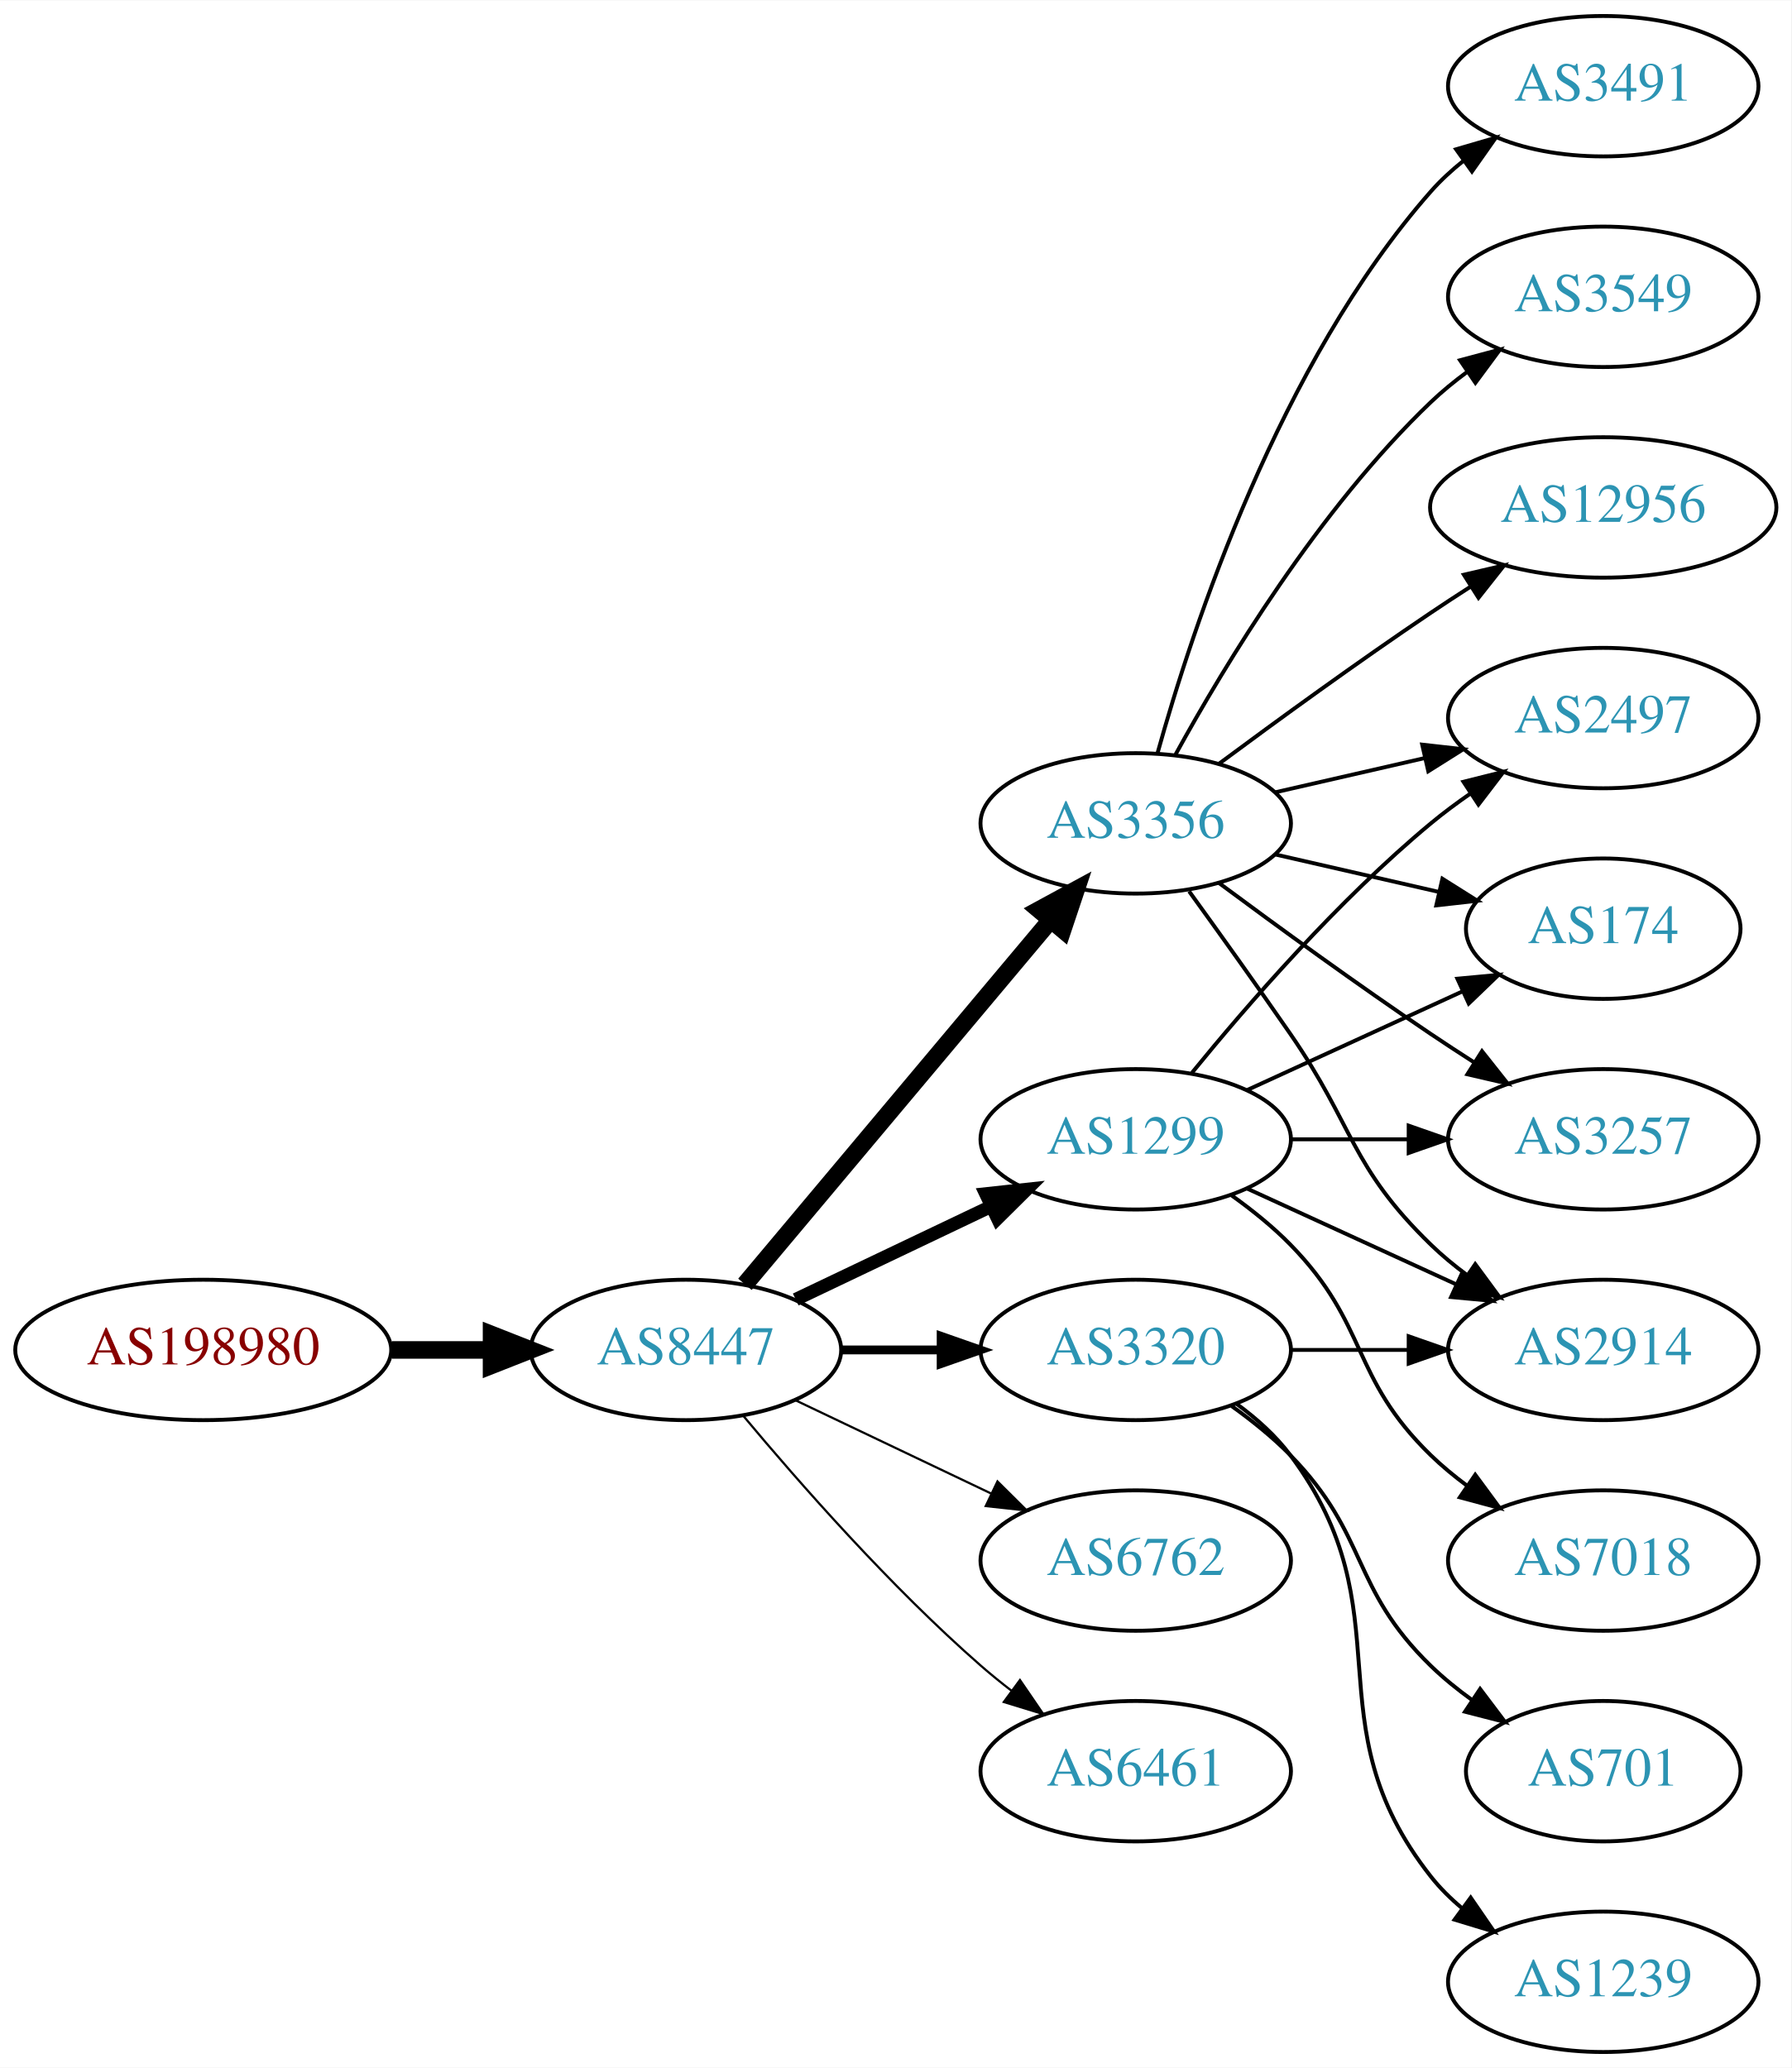
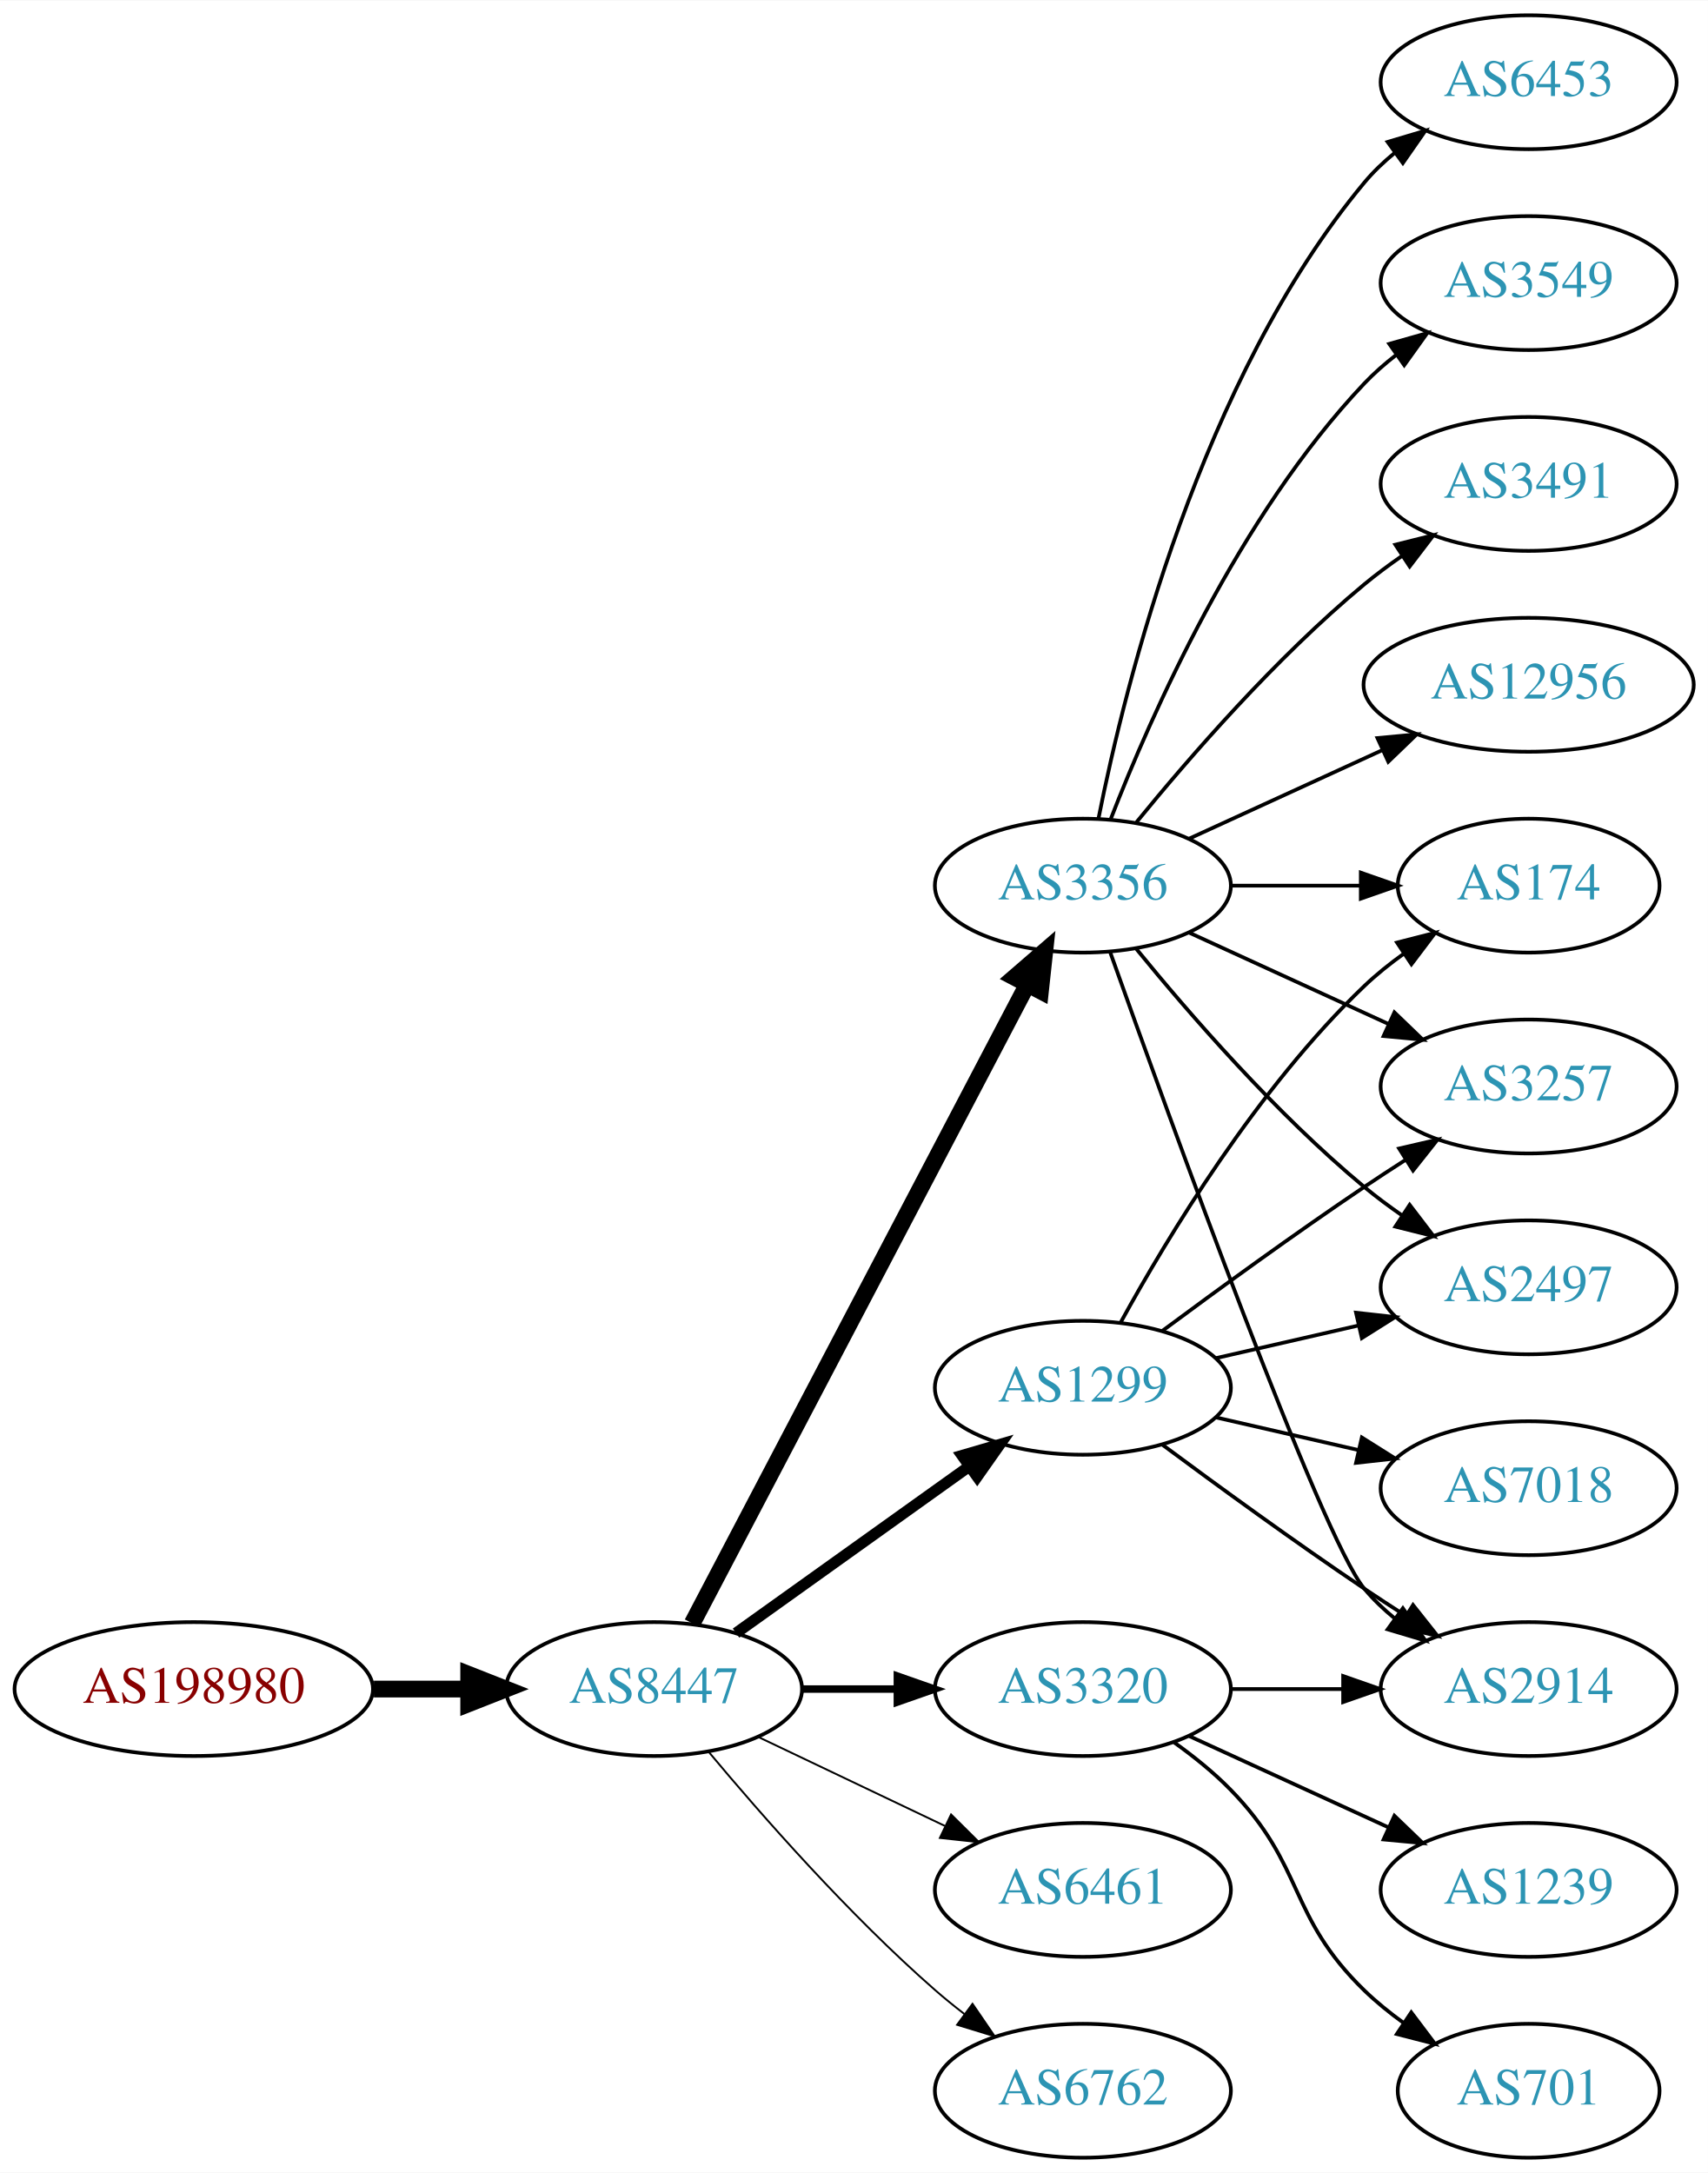
- <svg xmlns="http://www.w3.org/2000/svg" xmlns:xlink="http://www.w3.org/1999/xlink" width="459pt" height="530pt" viewBox="0.00 0.00 459.17 530.00">
-   <g id="graph0" class="graph" transform="scale(1 1) rotate(0) translate(4 526)">
-     <polygon fill="white" stroke="none" points="-4,4 -4,-526 455.17,-526 455.17,4 -4,4" />
+ <svg xmlns="http://www.w3.org/2000/svg" xmlns:xlink="http://www.w3.org/1999/xlink" width="459pt" height="584pt" viewBox="0.00 0.00 459.17 584.00">
+   <g id="graph0" class="graph" transform="scale(1 1) rotate(0) translate(4 580)">
+     <polygon fill="white" stroke="none" points="-4,4 -4,-580 455.17,-580 455.17,4 -4,4" />
    <g id="node1" class="node">
      <g id="a_node1">
        <a xlink:href="/asn/198980" xlink:title="AS198980 ~ Crate.io AT GmbH [AT]">
-           <ellipse fill="#ffffff" stroke="black" cx="48.096" cy="-180" rx="48.192" ry="18" />
-           <text text-anchor="middle" x="48.096" y="-176.3" font-family="Times,serif" font-size="14.00" fill="#880000">AS198980</text>
+           <ellipse fill="#ffffff" stroke="black" cx="48.096" cy="-126" rx="48.192" ry="18" />
+           <text text-anchor="middle" x="48.096" y="-122.3" font-family="Times,serif" font-size="14.00" fill="#880000">AS198980</text>
        </a>
      </g>
    </g>
    <g id="node2" class="node">
      <g id="a_node2">
        <a xlink:href="/asn/8447" xlink:title="AS8447 ~ A1 Telekom Austria AG [AT]">
-           <ellipse fill="#ffffff" stroke="black" cx="171.838" cy="-180" rx="39.794" ry="18" />
-           <text text-anchor="middle" x="171.838" y="-176.3" font-family="Times,serif" font-size="14.00" fill="#2c94b3">AS8447</text>
+           <ellipse fill="#ffffff" stroke="black" cx="171.838" cy="-126" rx="39.794" ry="18" />
+           <text text-anchor="middle" x="171.838" y="-122.3" font-family="Times,serif" font-size="14.00" fill="#2c94b3">AS8447</text>
        </a>
      </g>
    </g>
    <g id="edge1" class="edge">
-       <path fill="none" stroke="black" stroke-width="4.5" d="M96.513,-180C104.867,-180 113.577,-180 121.969,-180" />
-       <polygon fill="black" stroke="black" stroke-width="4.5" points="122.004,-183.938 132.004,-180 122.004,-176.063 122.004,-183.938" />
+       <path fill="none" stroke="black" stroke-width="4.5" d="M96.513,-126C104.867,-126 113.577,-126 121.969,-126" />
+       <polygon fill="black" stroke="black" stroke-width="4.5" points="122.004,-129.938 132.004,-126 122.004,-122.063 122.004,-129.938" />
    </g>
    <g id="node3" class="node">
      <g id="a_node3">
-         <a xlink:href="/asn/3320" xlink:title="AS3320 ~ DTAG [DE]">
-           <ellipse fill="#ffffff" stroke="black" cx="287.131" cy="-180" rx="39.794" ry="18" />
-           <text text-anchor="middle" x="287.131" y="-176.3" font-family="Times,serif" font-size="14.00" fill="#2c94b3">AS3320</text>
+         <a xlink:href="/asn/1299" xlink:title="AS1299 ~ Telia Carrier [EU]">
+           <ellipse fill="#ffffff" stroke="black" cx="287.131" cy="-207" rx="39.794" ry="18" />
+           <text text-anchor="middle" x="287.131" y="-203.3" font-family="Times,serif" font-size="14.00" fill="#2c94b3">AS1299</text>
        </a>
      </g>
    </g>
    <g id="edge2" class="edge">
-       <path fill="none" stroke="black" stroke-width="2.25" d="M211.51,-180C219.713,-180 228.477,-180 237.009,-180" />
-       <polygon fill="black" stroke="black" stroke-width="2.25" points="237.248,-183.5 247.248,-180 237.248,-176.5 237.248,-183.5" />
+       <path fill="none" stroke="black" stroke-width="3" d="M193.882,-141.046C211.497,-153.639 236.835,-171.755 256.501,-185.816" />
+       <polygon fill="black" stroke="black" stroke-width="3" points="254.645,-188.791 264.815,-191.76 258.716,-183.097 254.645,-188.791" />
    </g>
    <g id="node4" class="node">
      <g id="a_node4">
        <a xlink:href="/asn/3356" xlink:title="AS3356 ~ Level 3 Parent, LLC [US]">
-           <ellipse fill="#ffffff" stroke="black" cx="287.131" cy="-315" rx="39.794" ry="18" />
-           <text text-anchor="middle" x="287.131" y="-311.3" font-family="Times,serif" font-size="14.00" fill="#2c94b3">AS3356</text>
+           <ellipse fill="#ffffff" stroke="black" cx="287.131" cy="-342" rx="39.794" ry="18" />
+           <text text-anchor="middle" x="287.131" y="-338.3" font-family="Times,serif" font-size="14.00" fill="#2c94b3">AS3356</text>
        </a>
      </g>
    </g>
    <g id="edge3" class="edge">
-       <path fill="none" stroke="black" stroke-width="4.5" d="M186.958,-196.825C206.632,-220.269 242.436,-262.934 265.215,-290.076" />
-       <polygon fill="black" stroke="black" stroke-width="4.5" points="262.389,-292.834 271.833,-297.963 268.421,-287.772 262.389,-292.834" />
+       <path fill="none" stroke="black" stroke-width="4.5" d="M182.109,-143.676C201.951,-181.505 248.628,-270.499 272.115,-315.278" />
+       <polygon fill="black" stroke="black" stroke-width="4.5" points="268.759,-317.356 276.89,-324.383 275.732,-313.698 268.759,-317.356" />
    </g>
    <g id="node5" class="node">
      <g id="a_node5">
-         <a xlink:href="/asn/1299" xlink:title="AS1299 ~ Telia Carrier [EU]">
-           <ellipse fill="#ffffff" stroke="black" cx="287.131" cy="-234" rx="39.794" ry="18" />
-           <text text-anchor="middle" x="287.131" y="-230.3" font-family="Times,serif" font-size="14.00" fill="#2c94b3">AS1299</text>
+         <a xlink:href="/asn/3320" xlink:title="AS3320 ~ DTAG [DE]">
+           <ellipse fill="#ffffff" stroke="black" cx="287.131" cy="-126" rx="39.794" ry="18" />
+           <text text-anchor="middle" x="287.131" y="-122.3" font-family="Times,serif" font-size="14.00" fill="#2c94b3">AS3320</text>
        </a>
      </g>
    </g>
    <g id="edge4" class="edge">
-       <path fill="none" stroke="black" stroke-width="3.375" d="M199.974,-192.934C214.968,-200.081 233.789,-209.052 250.013,-216.785" />
-       <polygon fill="black" stroke="black" stroke-width="3.375" points="248.683,-220.028 259.216,-221.171 251.695,-213.709 248.683,-220.028" />
+       <path fill="none" stroke="black" stroke-width="2" d="M211.51,-126C219.713,-126 228.477,-126 237.009,-126" />
+       <polygon fill="black" stroke="black" stroke-width="2" points="237.248,-129.5 247.248,-126 237.248,-122.5 237.248,-129.5" />
    </g>
    <g id="node6" class="node">
      <g id="a_node6">
-         <a xlink:href="/asn/6762" xlink:title="AS6762 ~ TELECOM ITALIA SPARKLE S.p.A. [IT]">
-           <ellipse fill="#ffffff" stroke="black" cx="287.131" cy="-126" rx="39.794" ry="18" />
-           <text text-anchor="middle" x="287.131" y="-122.3" font-family="Times,serif" font-size="14.00" fill="#2c94b3">AS6762</text>
-         </a>
-       </g>
-     </g>
-     <g id="edge5" class="edge">
-       <path fill="none" stroke="black" stroke-width="0.562" d="M199.974,-167.066C214.968,-159.919 233.789,-150.948 250.013,-143.215" />
-       <polygon fill="black" stroke="black" stroke-width="0.562" points="251.695,-146.291 259.216,-138.829 248.683,-139.972 251.695,-146.291" />
-     </g>
-     <g id="node7" class="node">
-       <g id="a_node7">
        <a xlink:href="/asn/6461" xlink:title="AS6461 ~ Zayo Bandwidth [US]">
          <ellipse fill="#ffffff" stroke="black" cx="287.131" cy="-72" rx="39.794" ry="18" />
          <text text-anchor="middle" x="287.131" y="-68.3" font-family="Times,serif" font-size="14.00" fill="#2c94b3">AS6461</text>
        </a>
      </g>
    </g>
+     <g id="edge5" class="edge">
+       <path fill="none" stroke="black" stroke-width="0.5" d="M199.974,-113.066C214.968,-105.919 233.789,-96.948 250.013,-89.215" />
+       <polygon fill="black" stroke="black" stroke-width="0.5" points="251.695,-92.291 259.216,-84.829 248.683,-85.972 251.695,-92.291" />
+     </g>
+     <g id="node7" class="node">
+       <g id="a_node7">
+         <a xlink:href="/asn/6762" xlink:title="AS6762 ~ TELECOM ITALIA SPARKLE S.p.A. [IT]">
+           <ellipse fill="#ffffff" stroke="black" cx="287.131" cy="-18" rx="39.794" ry="18" />
+           <text text-anchor="middle" x="287.131" y="-14.3" font-family="Times,serif" font-size="14.00" fill="#2c94b3">AS6762</text>
+         </a>
+       </g>
+     </g>
    <g id="edge6" class="edge">
-       <path fill="none" stroke="black" stroke-width="0.562" d="M186.468,-163.183C200.751,-146.071 224.297,-119.255 247.484,-99 249.95,-96.846 252.589,-94.706 255.286,-92.628" />
-       <polygon fill="black" stroke="black" stroke-width="0.562" points="257.459,-95.375 263.44,-86.63 253.311,-89.736 257.459,-95.375" />
+       <path fill="none" stroke="black" stroke-width="0.5" d="M186.468,-109.183C200.751,-92.071 224.297,-65.255 247.484,-45 249.95,-42.846 252.589,-40.706 255.286,-38.628" />
+       <polygon fill="black" stroke="black" stroke-width="0.5" points="257.459,-41.375 263.44,-32.63 253.311,-35.736 257.459,-41.375" />
+     </g>
+     <g id="node10" class="node">
+       <g id="a_node10">
+         <a xlink:href="/asn/174" xlink:title="AS174 ~ Cogent Communications [US]">
+           <ellipse fill="#ffffff" stroke="black" cx="406.973" cy="-342" rx="35.194" ry="18" />
+           <text text-anchor="middle" x="406.973" y="-338.3" font-family="Times,serif" font-size="14.00" fill="#2c94b3">AS174</text>
+         </a>
+       </g>
+     </g>
+     <g id="edge18" class="edge">
+       <path fill="none" stroke="black" d="M297.372,-224.713C309.918,-247.561 334.095,-287.611 362.777,-315 366.031,-318.107 369.698,-321.046 373.485,-323.76" />
+       <polygon fill="black" stroke="black" points="371.587,-326.701 381.853,-329.322 375.462,-320.872 371.587,-326.701" />
+     </g>
+     <g id="node13" class="node">
+       <g id="a_node13">
+         <a xlink:href="/asn/2914" xlink:title="AS2914 ~ NTT America, Inc. [US]">
+           <ellipse fill="#ffffff" stroke="black" cx="406.973" cy="-126" rx="39.794" ry="18" />
+           <text text-anchor="middle" x="406.973" y="-122.3" font-family="Times,serif" font-size="14.00" fill="#2c94b3">AS2914</text>
+         </a>
+       </g>
+     </g>
+     <g id="edge16" class="edge">
+       <path fill="none" stroke="black" d="M308.461,-191.723C323.324,-180.696 344.068,-165.593 362.777,-153 366.326,-150.611 370.077,-148.161 373.825,-145.758" />
+       <polygon fill="black" stroke="black" points="375.893,-148.591 382.474,-140.288 372.151,-142.675 375.893,-148.591" />
    </g>
    <g id="node14" class="node">
      <g id="a_node14">
-         <a xlink:href="/asn/2914" xlink:title="AS2914 ~ NTT America, Inc. [US]">
-           <ellipse fill="#ffffff" stroke="black" cx="406.973" cy="-180" rx="39.794" ry="18" />
-           <text text-anchor="middle" x="406.973" y="-176.3" font-family="Times,serif" font-size="14.00" fill="#2c94b3">AS2914</text>
-         </a>
-       </g>
-     </g>
-     <g id="edge20" class="edge">
-       <path fill="none" stroke="black" d="M327.044,-180C336.597,-180 346.947,-180 356.909,-180" />
-       <polygon fill="black" stroke="black" points="357.102,-183.5 367.102,-180 357.102,-176.5 357.102,-183.5" />
+         <a xlink:href="/asn/3257" xlink:title="AS3257 ~ GTT [DE]">
+           <ellipse fill="#ffffff" stroke="black" cx="406.973" cy="-288" rx="39.794" ry="18" />
+           <text text-anchor="middle" x="406.973" y="-284.3" font-family="Times,serif" font-size="14.00" fill="#2c94b3">AS3257</text>
+         </a>
+       </g>
+     </g>
+     <g id="edge15" class="edge">
+       <path fill="none" stroke="black" d="M308.461,-222.277C323.324,-233.304 344.068,-248.407 362.777,-261 366.326,-263.389 370.077,-265.839 373.825,-268.242" />
+       <polygon fill="black" stroke="black" points="372.151,-271.325 382.474,-273.712 375.893,-265.409 372.151,-271.325" />
+     </g>
+     <g id="node15" class="node">
+       <g id="a_node15">
+         <a xlink:href="/asn/2497" xlink:title="AS2497 ~ Internet Initiative Japan Inc. [JP]">
+           <ellipse fill="#ffffff" stroke="black" cx="406.973" cy="-234" rx="39.794" ry="18" />
+           <text text-anchor="middle" x="406.973" y="-230.3" font-family="Times,serif" font-size="14.00" fill="#2c94b3">AS2497</text>
+         </a>
+       </g>
+     </g>
+     <g id="edge17" class="edge">
+       <path fill="none" stroke="black" d="M322.85,-214.955C334.85,-217.704 348.471,-220.825 361.164,-223.733" />
+       <polygon fill="black" stroke="black" points="360.566,-227.187 371.095,-226.009 362.129,-220.364 360.566,-227.187" />
    </g>
    <g id="node16" class="node">
      <g id="a_node16">
-         <a xlink:href="/asn/701" xlink:title="AS701 ~ UUNET [US]">
-           <ellipse fill="#ffffff" stroke="black" cx="406.973" cy="-72" rx="35.194" ry="18" />
-           <text text-anchor="middle" x="406.973" y="-68.3" font-family="Times,serif" font-size="14.00" fill="#2c94b3">AS701</text>
+         <a xlink:href="/asn/7018" xlink:title="AS7018 ~ AT&amp;T Services, Inc. [US]">
+           <ellipse fill="#ffffff" stroke="black" cx="406.973" cy="-180" rx="39.794" ry="18" />
+           <text text-anchor="middle" x="406.973" y="-176.3" font-family="Times,serif" font-size="14.00" fill="#2c94b3">AS7018</text>
        </a>
      </g>
    </g>
    <g id="edge19" class="edge">
-       <path fill="none" stroke="black" d="M311.725,-165.611C316.981,-161.852 322.313,-157.563 326.777,-153 346.95,-132.383 342.084,-119.094 362.777,-99 366.005,-95.866 369.656,-92.911 373.434,-90.188" />
-       <polygon fill="black" stroke="black" points="375.413,-93.075 381.794,-84.617 371.532,-87.25 375.413,-93.075" />
-     </g>
-     <g id="node17" class="node">
-       <g id="a_node17">
-         <a xlink:href="/asn/1239" xlink:title="AS1239 ~ Sprint [US]">
-           <ellipse fill="#ffffff" stroke="black" cx="406.973" cy="-18" rx="39.794" ry="18" />
-           <text text-anchor="middle" x="406.973" y="-14.3" font-family="Times,serif" font-size="14.00" fill="#2c94b3">AS1239</text>
-         </a>
-       </g>
-     </g>
-     <g id="edge21" class="edge">
-       <path fill="none" stroke="black" d="M313.062,-166.118C318.138,-162.389 323.056,-157.984 326.777,-153 357.049,-112.458 331.479,-84.754 362.777,-45 365.102,-42.047 367.846,-39.33 370.805,-36.853" />
-       <polygon fill="black" stroke="black" points="372.998,-39.585 379.002,-30.855 368.865,-33.936 372.998,-39.585" />
+       <path fill="none" stroke="black" d="M322.85,-199.045C334.85,-196.296 348.471,-193.175 361.164,-190.267" />
+       <polygon fill="black" stroke="black" points="362.129,-193.636 371.095,-187.991 360.566,-186.813 362.129,-193.636" />
    </g>
    <g id="node8" class="node">
      <g id="a_node8">
-         <a xlink:href="/asn/3491" xlink:title="AS3491 ~ PCCW Global, Inc. [US]">
+         <a xlink:href="/asn/3549" xlink:title="AS3549 ~ Level 3 Parent, LLC [US]">
          <ellipse fill="#ffffff" stroke="black" cx="406.973" cy="-504" rx="39.794" ry="18" />
-           <text text-anchor="middle" x="406.973" y="-500.3" font-family="Times,serif" font-size="14.00" fill="#2c94b3">AS3491</text>
+           <text text-anchor="middle" x="406.973" y="-500.3" font-family="Times,serif" font-size="14.00" fill="#2c94b3">AS3549</text>
        </a>
      </g>
    </g>
    <g id="edge7" class="edge">
-       <path fill="none" stroke="black" d="M292.704,-332.946C301.61,-364.995 323.894,-432.842 362.777,-477 365.261,-479.821 368.111,-482.449 371.137,-484.871" />
-       <polygon fill="black" stroke="black" points="369.254,-487.828 379.426,-490.791 373.322,-482.131 369.254,-487.828" />
+       <path fill="none" stroke="black" d="M294.654,-359.994C305.404,-387.728 329.062,-441.429 362.777,-477 365.363,-479.728 368.281,-482.294 371.349,-484.677" />
+       <polygon fill="black" stroke="black" points="369.503,-487.658 379.697,-490.543 373.527,-481.93 369.503,-487.658" />
    </g>
    <g id="node9" class="node">
      <g id="a_node9">
-         <a xlink:href="/asn/3549" xlink:title="AS3549 ~ Level 3 Parent, LLC [US]">
+         <a xlink:href="/asn/3491" xlink:title="AS3491 ~ PCCW Global, Inc. [US]">
          <ellipse fill="#ffffff" stroke="black" cx="406.973" cy="-450" rx="39.794" ry="18" />
-           <text text-anchor="middle" x="406.973" y="-446.3" font-family="Times,serif" font-size="14.00" fill="#2c94b3">AS3549</text>
+           <text text-anchor="middle" x="406.973" y="-446.3" font-family="Times,serif" font-size="14.00" fill="#2c94b3">AS3491</text>
        </a>
      </g>
    </g>
    <g id="edge8" class="edge">
-       <path fill="none" stroke="black" d="M297.372,-332.713C309.918,-355.561 334.095,-395.611 362.777,-423 365.646,-425.739 368.834,-428.347 372.144,-430.785" />
-       <polygon fill="black" stroke="black" points="370.267,-433.742 380.503,-436.477 374.207,-427.956 370.267,-433.742" />
-     </g>
-     <g id="node10" class="node">
-       <g id="a_node10">
-         <a xlink:href="/asn/2497" xlink:title="AS2497 ~ Internet Initiative Japan Inc. [JP]">
-           <ellipse fill="#ffffff" stroke="black" cx="406.973" cy="-342" rx="39.794" ry="18" />
-           <text text-anchor="middle" x="406.973" y="-338.3" font-family="Times,serif" font-size="14.00" fill="#2c94b3">AS2497</text>
-         </a>
-       </g>
+       <path fill="none" stroke="black" d="M301.55,-359.065C315.665,-376.375 339.079,-403.345 362.777,-423 365.994,-425.668 369.494,-428.27 373.065,-430.741" />
+       <polygon fill="black" stroke="black" points="371.143,-433.666 381.421,-436.236 374.988,-427.817 371.143,-433.666" />
    </g>
    <g id="edge9" class="edge">
-       <path fill="none" stroke="black" d="M322.85,-322.955C334.85,-325.704 348.471,-328.825 361.164,-331.733" />
-       <polygon fill="black" stroke="black" points="360.566,-335.187 371.095,-334.009 362.129,-328.364 360.566,-335.187" />
+       <path fill="none" stroke="black" d="M327.044,-342C338.13,-342 350.29,-342 361.672,-342" />
+       <polygon fill="black" stroke="black" points="361.854,-345.5 371.854,-342 361.854,-338.5 361.854,-345.5" />
    </g>
    <g id="node11" class="node">
      <g id="a_node11">
-         <a xlink:href="/asn/174" xlink:title="AS174 ~ Cogent Communications [US]">
-           <ellipse fill="#ffffff" stroke="black" cx="406.973" cy="-288" rx="35.194" ry="18" />
-           <text text-anchor="middle" x="406.973" y="-284.3" font-family="Times,serif" font-size="14.00" fill="#2c94b3">AS174</text>
-         </a>
-       </g>
-     </g>
-     <g id="edge10" class="edge">
-       <path fill="none" stroke="black" d="M322.85,-307.045C335.943,-304.045 350.965,-300.604 364.606,-297.478" />
-       <polygon fill="black" stroke="black" points="365.747,-300.807 374.713,-295.162 364.184,-293.984 365.747,-300.807" />
-     </g>
-     <g id="node12" class="node">
-       <g id="a_node12">
        <a xlink:href="/asn/12956" xlink:title="AS12956 ~ TELXIUS [ES]">
          <ellipse fill="#ffffff" stroke="black" cx="406.973" cy="-396" rx="44.393" ry="18" />
          <text text-anchor="middle" x="406.973" y="-392.3" font-family="Times,serif" font-size="14.00" fill="#2c94b3">AS12956</text>
        </a>
      </g>
    </g>
+     <g id="edge10" class="edge">
+       <path fill="none" stroke="black" d="M315.76,-354.661C331.258,-361.762 350.824,-370.728 367.771,-378.494" />
+       <polygon fill="black" stroke="black" points="366.324,-381.681 376.873,-382.665 369.24,-375.317 366.324,-381.681" />
+     </g>
+     <g id="node12" class="node">
+       <g id="a_node12">
+         <a xlink:href="/asn/6453" xlink:title="AS6453 ~ TATA COMMUNICATIONS (AMERICA) INC [US]">
+           <ellipse fill="#ffffff" stroke="black" cx="406.973" cy="-558" rx="39.794" ry="18" />
+           <text text-anchor="middle" x="406.973" y="-554.3" font-family="Times,serif" font-size="14.00" fill="#2c94b3">AS6453</text>
+         </a>
+       </g>
+     </g>
    <g id="edge11" class="edge">
-       <path fill="none" stroke="black" d="M308.461,-330.277C323.324,-341.304 344.068,-356.407 362.777,-369 366.067,-371.215 369.53,-373.482 373.004,-375.715" />
-       <polygon fill="black" stroke="black" points="371.252,-378.748 381.572,-381.148 375.001,-372.837 371.252,-378.748" />
-     </g>
-     <g id="node13" class="node">
-       <g id="a_node13">
-         <a xlink:href="/asn/3257" xlink:title="AS3257 ~ GTT [DE]">
-           <ellipse fill="#ffffff" stroke="black" cx="406.973" cy="-234" rx="39.794" ry="18" />
-           <text text-anchor="middle" x="406.973" y="-230.3" font-family="Times,serif" font-size="14.00" fill="#2c94b3">AS3257</text>
-         </a>
-       </g>
+       <path fill="none" stroke="black" d="M291.33,-360.073C298.493,-396.141 318.767,-478.125 362.777,-531 365.182,-533.889 367.979,-536.563 370.971,-539.013" />
+       <polygon fill="black" stroke="black" points="369.059,-541.95 379.214,-544.973 373.161,-536.277 369.059,-541.95" />
    </g>
    <g id="edge12" class="edge">
-       <path fill="none" stroke="black" d="M308.461,-299.723C323.324,-288.696 344.068,-273.593 362.777,-261 366.326,-258.611 370.077,-256.161 373.825,-253.758" />
-       <polygon fill="black" stroke="black" points="375.893,-256.591 382.474,-248.288 372.151,-250.675 375.893,-256.591" />
+       <path fill="none" stroke="black" d="M294.461,-324.14C310.302,-279.733 351.211,-166.897 362.777,-153 365.182,-150.111 367.979,-147.437 370.971,-144.987" />
+       <polygon fill="black" stroke="black" points="373.161,-147.723 379.214,-139.027 369.059,-142.05 373.161,-147.723" />
    </g>
    <g id="edge13" class="edge">
-       <path fill="none" stroke="black" d="M300.81,-297.594C308.426,-287.063 318.258,-273.33 326.777,-261 343.173,-237.269 342.084,-227.094 362.777,-207 365.623,-204.237 368.796,-201.614 372.096,-199.166" />
-       <polygon fill="black" stroke="black" points="374.162,-201.994 380.444,-193.462 370.213,-196.214 374.162,-201.994" />
-     </g>
-     <g id="edge16" class="edge">
-       <path fill="none" stroke="black" d="M301.55,-251.065C315.665,-268.375 339.079,-295.345 362.777,-315 365.994,-317.668 369.494,-320.27 373.065,-322.741" />
-       <polygon fill="black" stroke="black" points="371.143,-325.666 381.421,-328.236 374.988,-319.817 371.143,-325.666" />
-     </g>
-     <g id="edge17" class="edge">
-       <path fill="none" stroke="black" d="M315.76,-246.661C332.176,-254.183 353.158,-263.798 370.754,-271.861" />
-       <polygon fill="black" stroke="black" points="369.583,-275.174 380.132,-276.158 372.499,-268.811 369.583,-275.174" />
-     </g>
-     <g id="edge15" class="edge">
-       <path fill="none" stroke="black" d="M327.044,-234C336.597,-234 346.947,-234 356.909,-234" />
-       <polygon fill="black" stroke="black" points="357.102,-237.5 367.102,-234 357.102,-230.5 357.102,-237.5" />
-     </g>
-     <g id="edge18" class="edge">
-       <path fill="none" stroke="black" d="M315.76,-221.339C331.717,-214.027 351.987,-204.739 369.27,-196.819" />
-       <polygon fill="black" stroke="black" points="370.885,-199.929 378.518,-192.581 367.969,-193.565 370.885,-199.929" />
-     </g>
-     <g id="node15" class="node">
-       <g id="a_node15">
-         <a xlink:href="/asn/7018" xlink:title="AS7018 ~ AT&amp;T Services, Inc. [US]">
-           <ellipse fill="#ffffff" stroke="black" cx="406.973" cy="-126" rx="39.794" ry="18" />
-           <text text-anchor="middle" x="406.973" y="-122.3" font-family="Times,serif" font-size="14.00" fill="#2c94b3">AS7018</text>
-         </a>
-       </g>
+       <path fill="none" stroke="black" d="M315.76,-329.339C331.717,-322.027 351.987,-312.739 369.27,-304.819" />
+       <polygon fill="black" stroke="black" points="370.885,-307.929 378.518,-300.581 367.969,-301.565 370.885,-307.929" />
    </g>
    <g id="edge14" class="edge">
-       <path fill="none" stroke="black" d="M311.725,-219.611C316.981,-215.852 322.313,-211.563 326.777,-207 346.95,-186.383 342.084,-173.094 362.777,-153 365.623,-150.237 368.796,-147.614 372.096,-145.166" />
-       <polygon fill="black" stroke="black" points="374.162,-147.994 380.444,-139.462 370.213,-142.214 374.162,-147.994" />
+       <path fill="none" stroke="black" d="M301.55,-324.935C315.665,-307.625 339.079,-280.655 362.777,-261 365.994,-258.332 369.494,-255.73 373.065,-253.259" />
+       <polygon fill="black" stroke="black" points="374.988,-256.183 381.421,-247.764 371.143,-250.334 374.988,-256.183" />
+     </g>
+     <g id="edge21" class="edge">
+       <path fill="none" stroke="black" d="M327.044,-126C336.597,-126 346.947,-126 356.909,-126" />
+       <polygon fill="black" stroke="black" points="357.102,-129.5 367.102,-126 357.102,-122.5 357.102,-129.5" />
+     </g>
+     <g id="node17" class="node">
+       <g id="a_node17">
+         <a xlink:href="/asn/701" xlink:title="AS701 ~ UUNET [US]">
+           <ellipse fill="#ffffff" stroke="black" cx="406.973" cy="-18" rx="35.194" ry="18" />
+           <text text-anchor="middle" x="406.973" y="-14.3" font-family="Times,serif" font-size="14.00" fill="#2c94b3">AS701</text>
+         </a>
+       </g>
+     </g>
+     <g id="edge20" class="edge">
+       <path fill="none" stroke="black" d="M311.725,-111.611C316.981,-107.852 322.313,-103.563 326.777,-99 346.95,-78.383 342.084,-65.094 362.777,-45 366.005,-41.866 369.656,-38.911 373.434,-36.188" />
+       <polygon fill="black" stroke="black" points="375.413,-39.075 381.794,-30.617 371.532,-33.25 375.413,-39.075" />
+     </g>
+     <g id="node18" class="node">
+       <g id="a_node18">
+         <a xlink:href="/asn/1239" xlink:title="AS1239 ~ Sprint [US]">
+           <ellipse fill="#ffffff" stroke="black" cx="406.973" cy="-72" rx="39.794" ry="18" />
+           <text text-anchor="middle" x="406.973" y="-68.3" font-family="Times,serif" font-size="14.00" fill="#2c94b3">AS1239</text>
+         </a>
+       </g>
+     </g>
+     <g id="edge22" class="edge">
+       <path fill="none" stroke="black" d="M315.76,-113.339C331.717,-106.027 351.987,-96.739 369.27,-88.819" />
+       <polygon fill="black" stroke="black" points="370.885,-91.929 378.518,-84.581 367.969,-85.565 370.885,-91.929" />
    </g>
  </g>
</svg>
